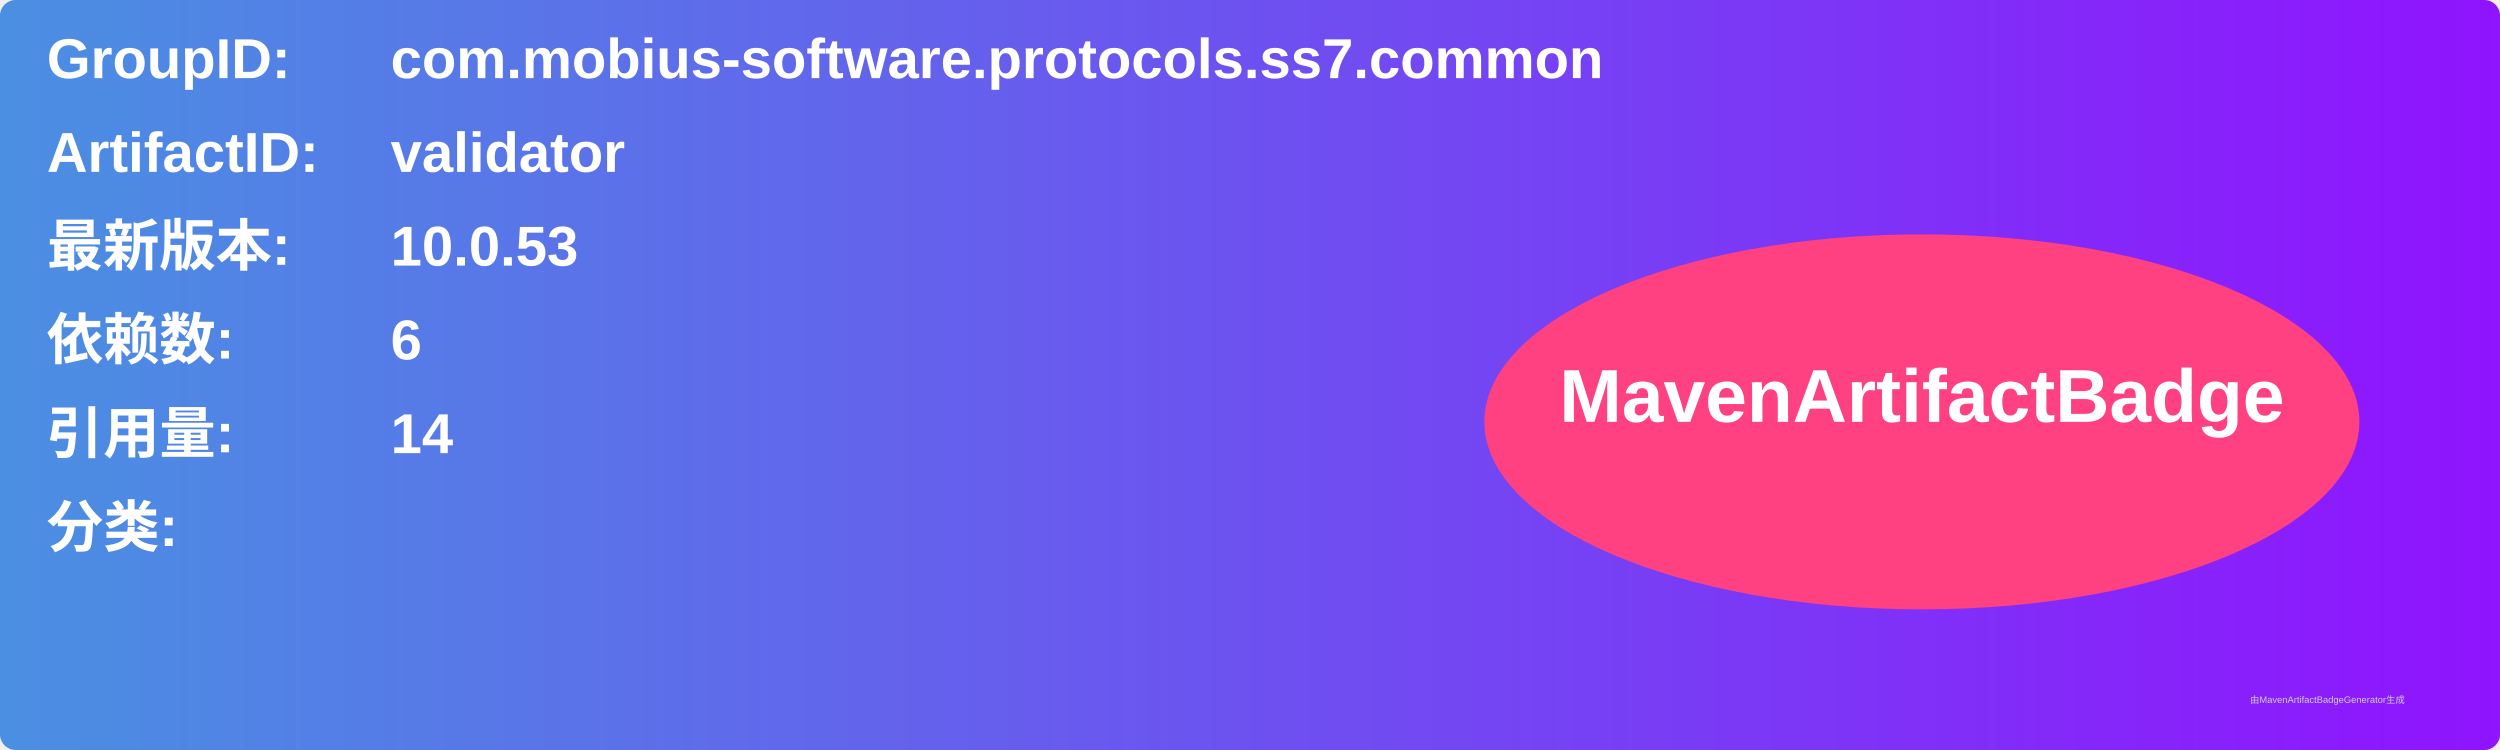
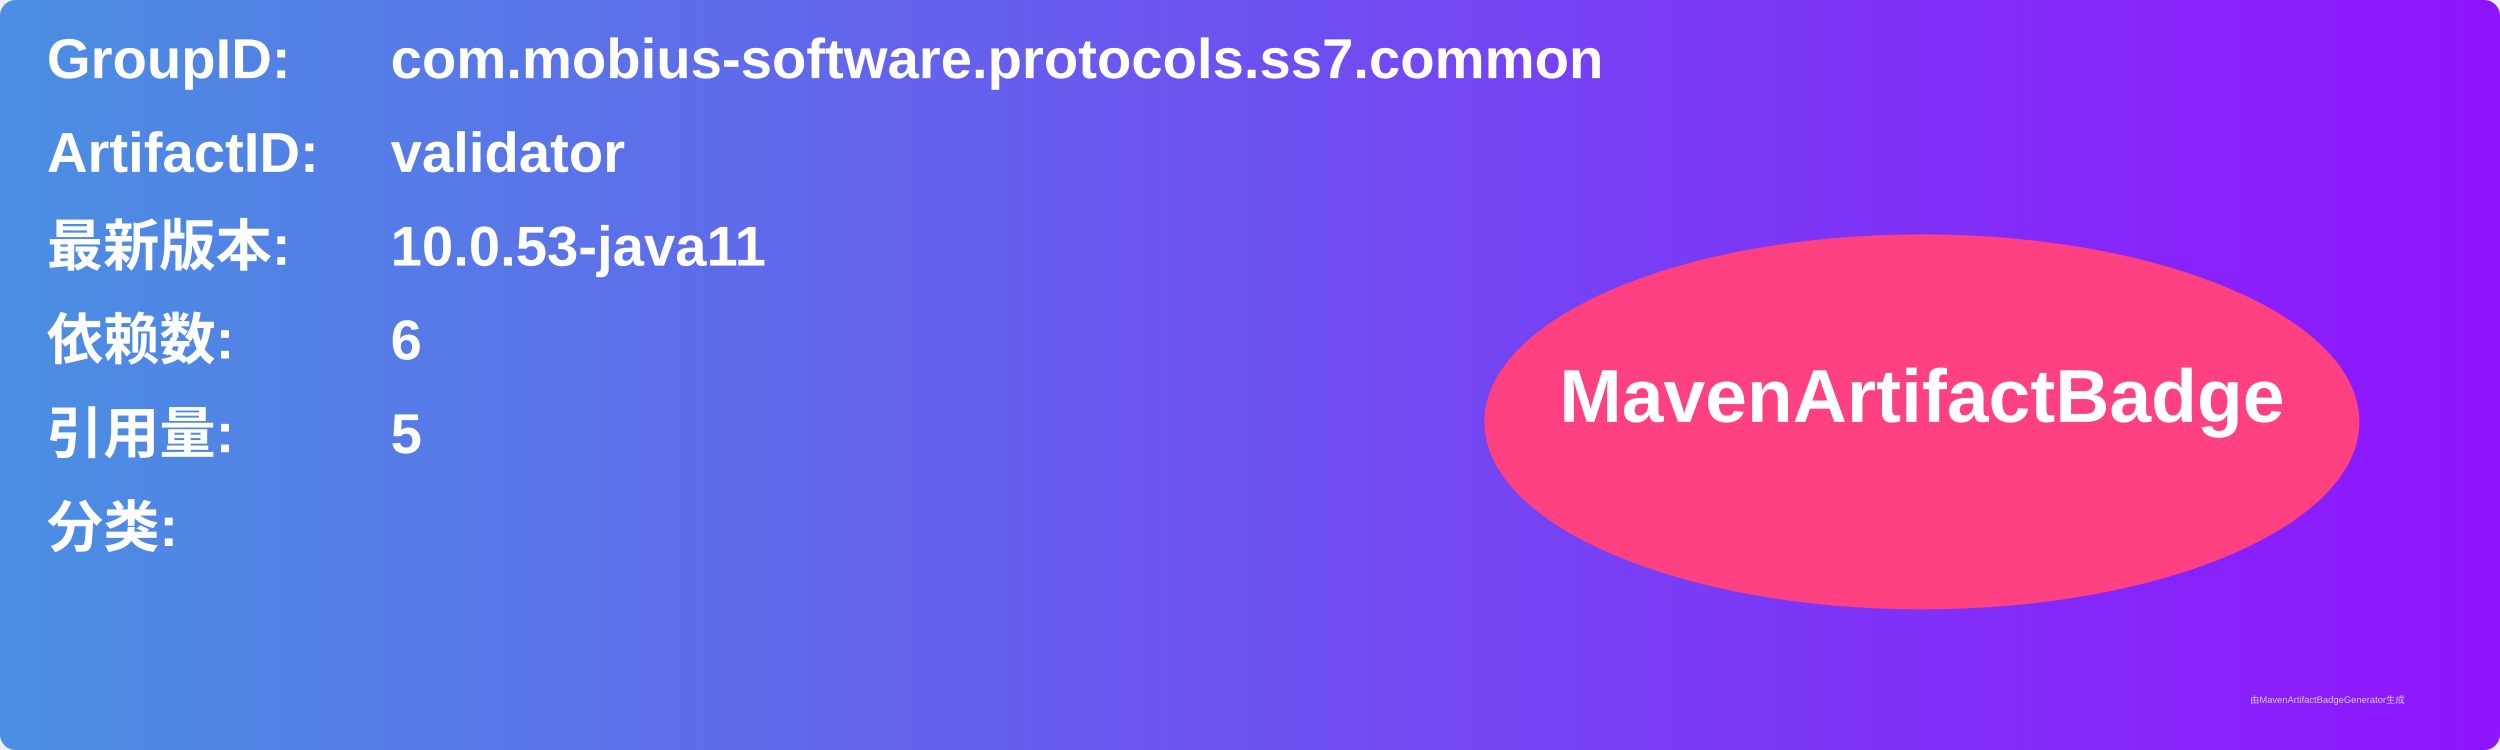
<svg xmlns="http://www.w3.org/2000/svg" width="800" height="240" viewBox="0 0 800 240">
  <linearGradient id="grad" x1="0%" y1="0%" x2="100%" y2="0%">
    <stop offset="0%" stop-color="#4a90e2" />
    <stop offset="100%" stop-color="#9013fe" />
  </linearGradient>
  <rect width="100%" height="100%" rx="5" ry="5" fill="url(#grad)" />
  <g transform="translate(15, 15)">
    <text x="0" y="10" font-family="Arial" font-size="18" fill="white" font-weight="bold" width="260">GroupID:</text>
    <text x="110" y="10" font-family="Arial" font-size="18" fill="white" font-weight="bold" width="460">com.mobius-software.protocols.ss7.common</text>
    <text x="0" y="40" font-family="Arial" font-size="18" fill="white" font-weight="bold" width="260">ArtifactID:</text>
    <text x="110" y="40" font-family="Arial" font-size="18" fill="white" font-weight="bold" width="460">validator</text>
    <text x="0" y="70" font-family="Arial" font-size="18" fill="white" font-weight="bold">最新版本:</text>
    <text x="110" y="70" font-family="Arial" font-size="18" fill="white" font-weight="bold">
-       <tspan font-weight="bold">10.0.53</tspan>
+       <tspan font-weight="bold">10.0.53-java11</tspan>
    </text>
    <text x="0" y="100" font-family="Arial" font-size="18" fill="white" font-weight="bold">依赖数: </text>
    <text x="110" y="100" font-family="Arial" font-size="18" fill="white">
      <tspan font-weight="bold">6</tspan>
    </text>
    <text x="0" y="130" font-family="Arial" font-size="18" fill="white" font-weight="bold">引用量: </text>
    <text x="110" y="130" font-family="Arial" font-size="18" fill="white">
-       <tspan font-weight="bold">14</tspan>
+       <tspan font-weight="bold">5</tspan>
    </text>
    <text x="0" y="160" font-family="Arial" font-size="18" fill="white" font-weight="bold">分类:</text>
    <text x="10" y="190" font-family="Arial" font-size="10" fill="white">
      <tspan font-weight="bold" />
    </text>
    <ellipse cx="600" cy="120" rx="140" ry="60" fill="#ff4081" />
    <text x="600" y="120" text-anchor="middle" font-family="Arial" font-size="24" fill="white" font-weight="bold">MavenArtifactBadge</text>
  </g>
  <text x="720" y="225" font-family="Arial" font-size="3" fill="#d0d0d0">由MavenArtifactBadgeGenerator生成</text>
</svg>
